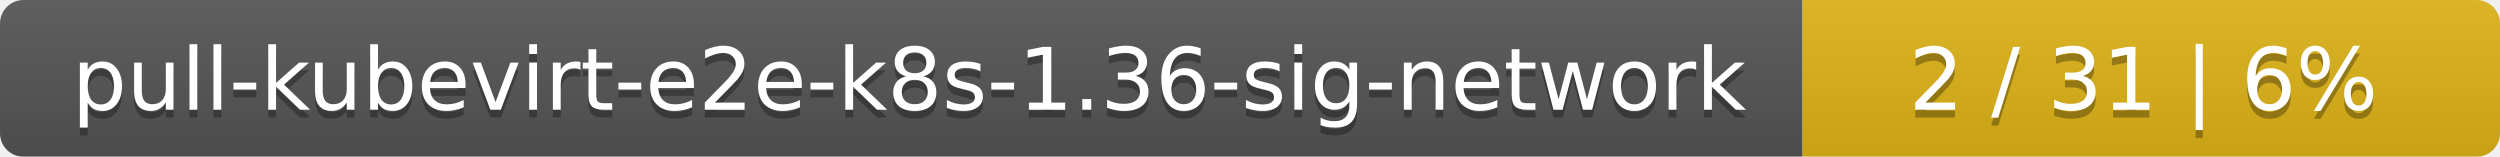
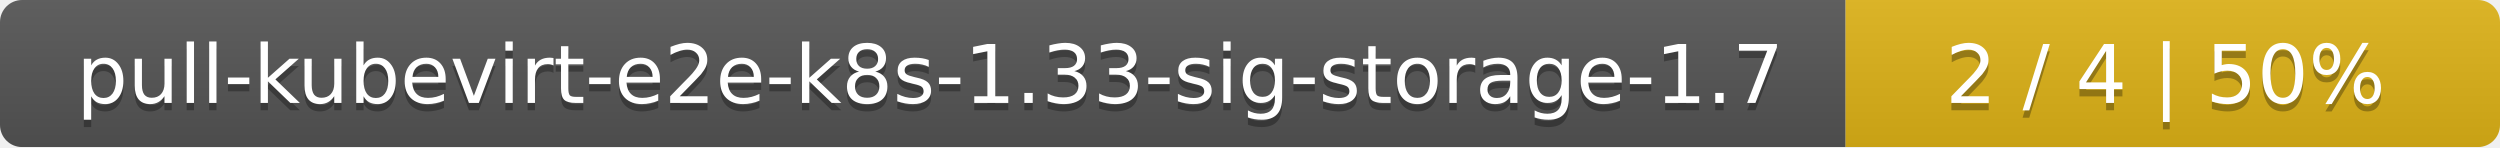
- <svg xmlns="http://www.w3.org/2000/svg" width="319" height="20">
+ <svg xmlns="http://www.w3.org/2000/svg" width="340" height="20">
  <linearGradient id="smooth" x2="0" y2="100%">
    <stop offset="0" stop-color="#bbb" stop-opacity=".1" />
    <stop offset="1" stop-opacity=".1" />
  </linearGradient>
  <mask id="round">
-     <rect width="319" height="20" rx="3" fill="#fff" />
+     <rect width="340" height="20" rx="3" fill="#fff" />
  </mask>
  <g mask="url(#round)">
-     <rect width="230" height="20" fill="#555" />
-     <rect x="230" width="89" height="20" fill="#dfb317" />
-     <rect width="319" height="20" fill="url(#smooth)" />
+     <rect width="251" height="20" fill="#555" />
+     <rect x="251" width="89" height="20" fill="#dfb317" />
+     <rect width="340" height="20" fill="url(#smooth)" />
  </g>
  <g fill="#fff" text-anchor="middle" font-family="DejaVu Sans,Verdana,Geneva,sans-serif" font-size="11">
-     <text x="116" y="15" fill="#010101" fill-opacity=".3">pull-kubevirt-e2e-k8s-1.36-sig-network</text>
-     <text x="116" y="14">pull-kubevirt-e2e-k8s-1.36-sig-network</text>
-     <text x="273.5" y="15" fill="#010101" fill-opacity=".3">2 / 31    |    6%</text>
-     <text x="273.5" y="14">2 / 31    |    6%</text>
+     <text x="126.5" y="15" fill="#010101" fill-opacity=".3">pull-kubevirt-e2e-k8s-1.33-sig-storage-1.7</text>
+     <text x="126.5" y="14">pull-kubevirt-e2e-k8s-1.33-sig-storage-1.7</text>
+     <text x="294.5" y="15" fill="#010101" fill-opacity=".3">2 / 4    |    50%</text>
+     <text x="294.5" y="14">2 / 4    |    50%</text>
  </g>
</svg>
